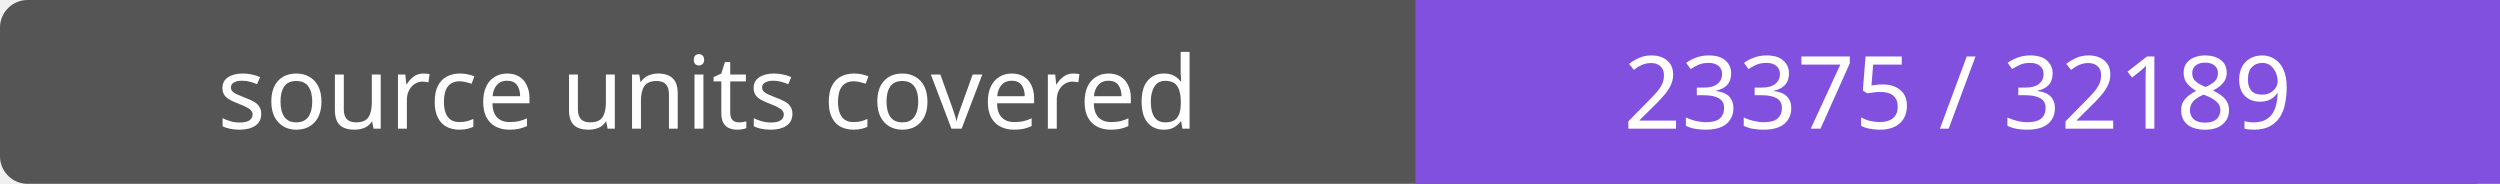
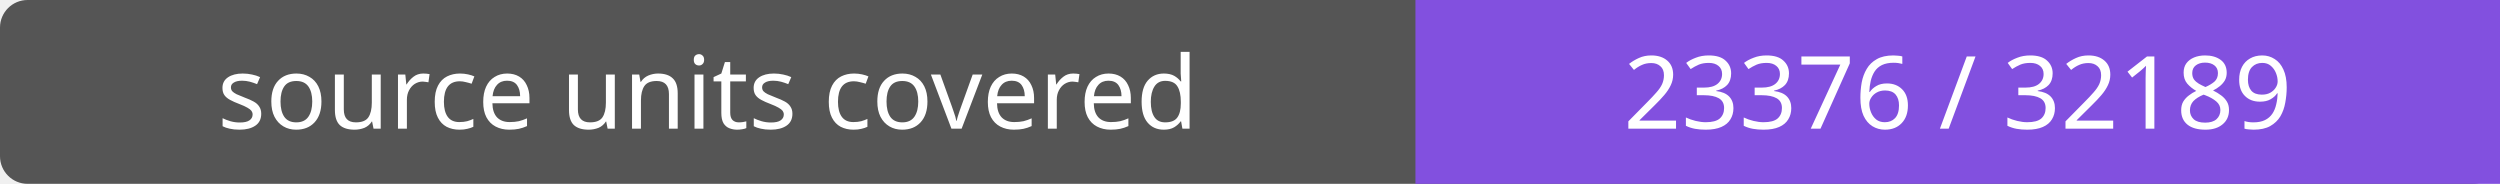
- <svg xmlns="http://www.w3.org/2000/svg" width="272" height="20" role="img" aria-label="source units covered: 23375 / 32189">
+ <svg xmlns="http://www.w3.org/2000/svg" width="272" height="20" role="img" aria-label="source units covered: 23376 / 32189">
  <rect width="272" height="20" rx="3" fill="#555" />
  <path fill="#8250df" d="M154 0h118v20H154z" />
  <g fill="#fff" text-anchor="middle" font-family="Verdana,sans-serif" font-size="11">
    <text x="77.0" y="14">source units covered</text>
-     <text x="213.0" y="14">23375 / 32189</text>
+     <text x="213.0" y="14">23376 / 32189</text>
  </g>
</svg>
